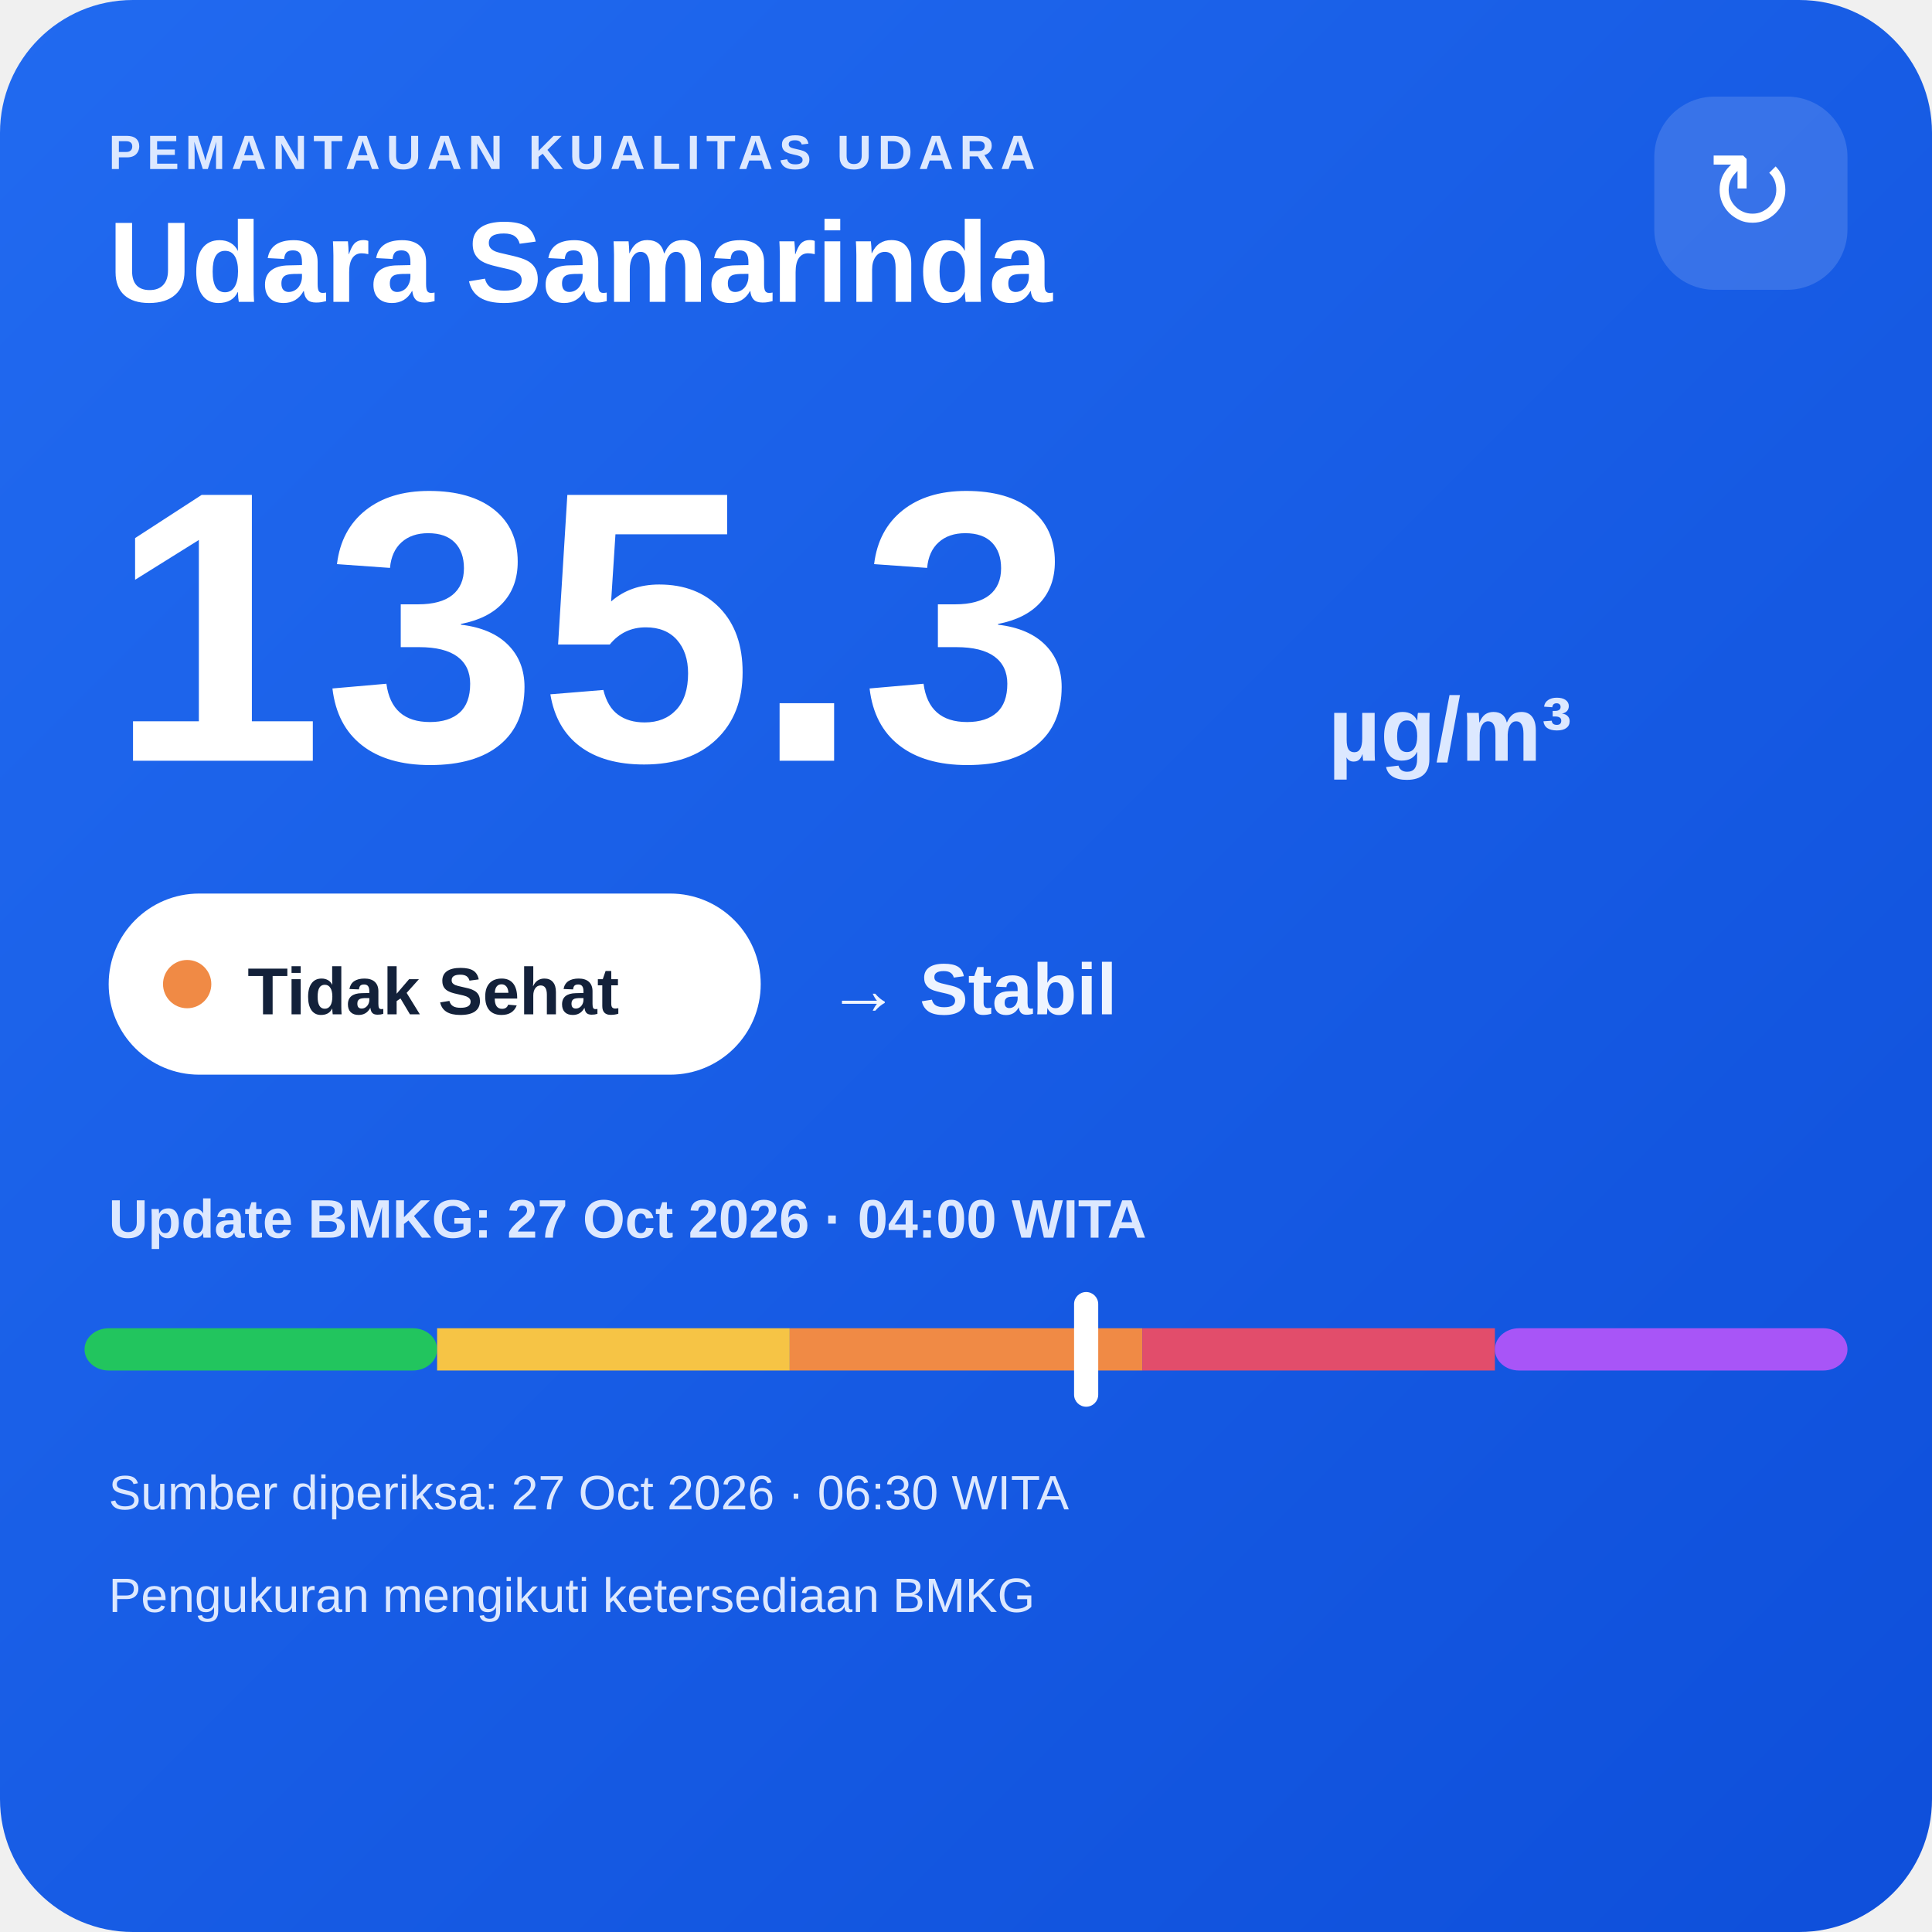
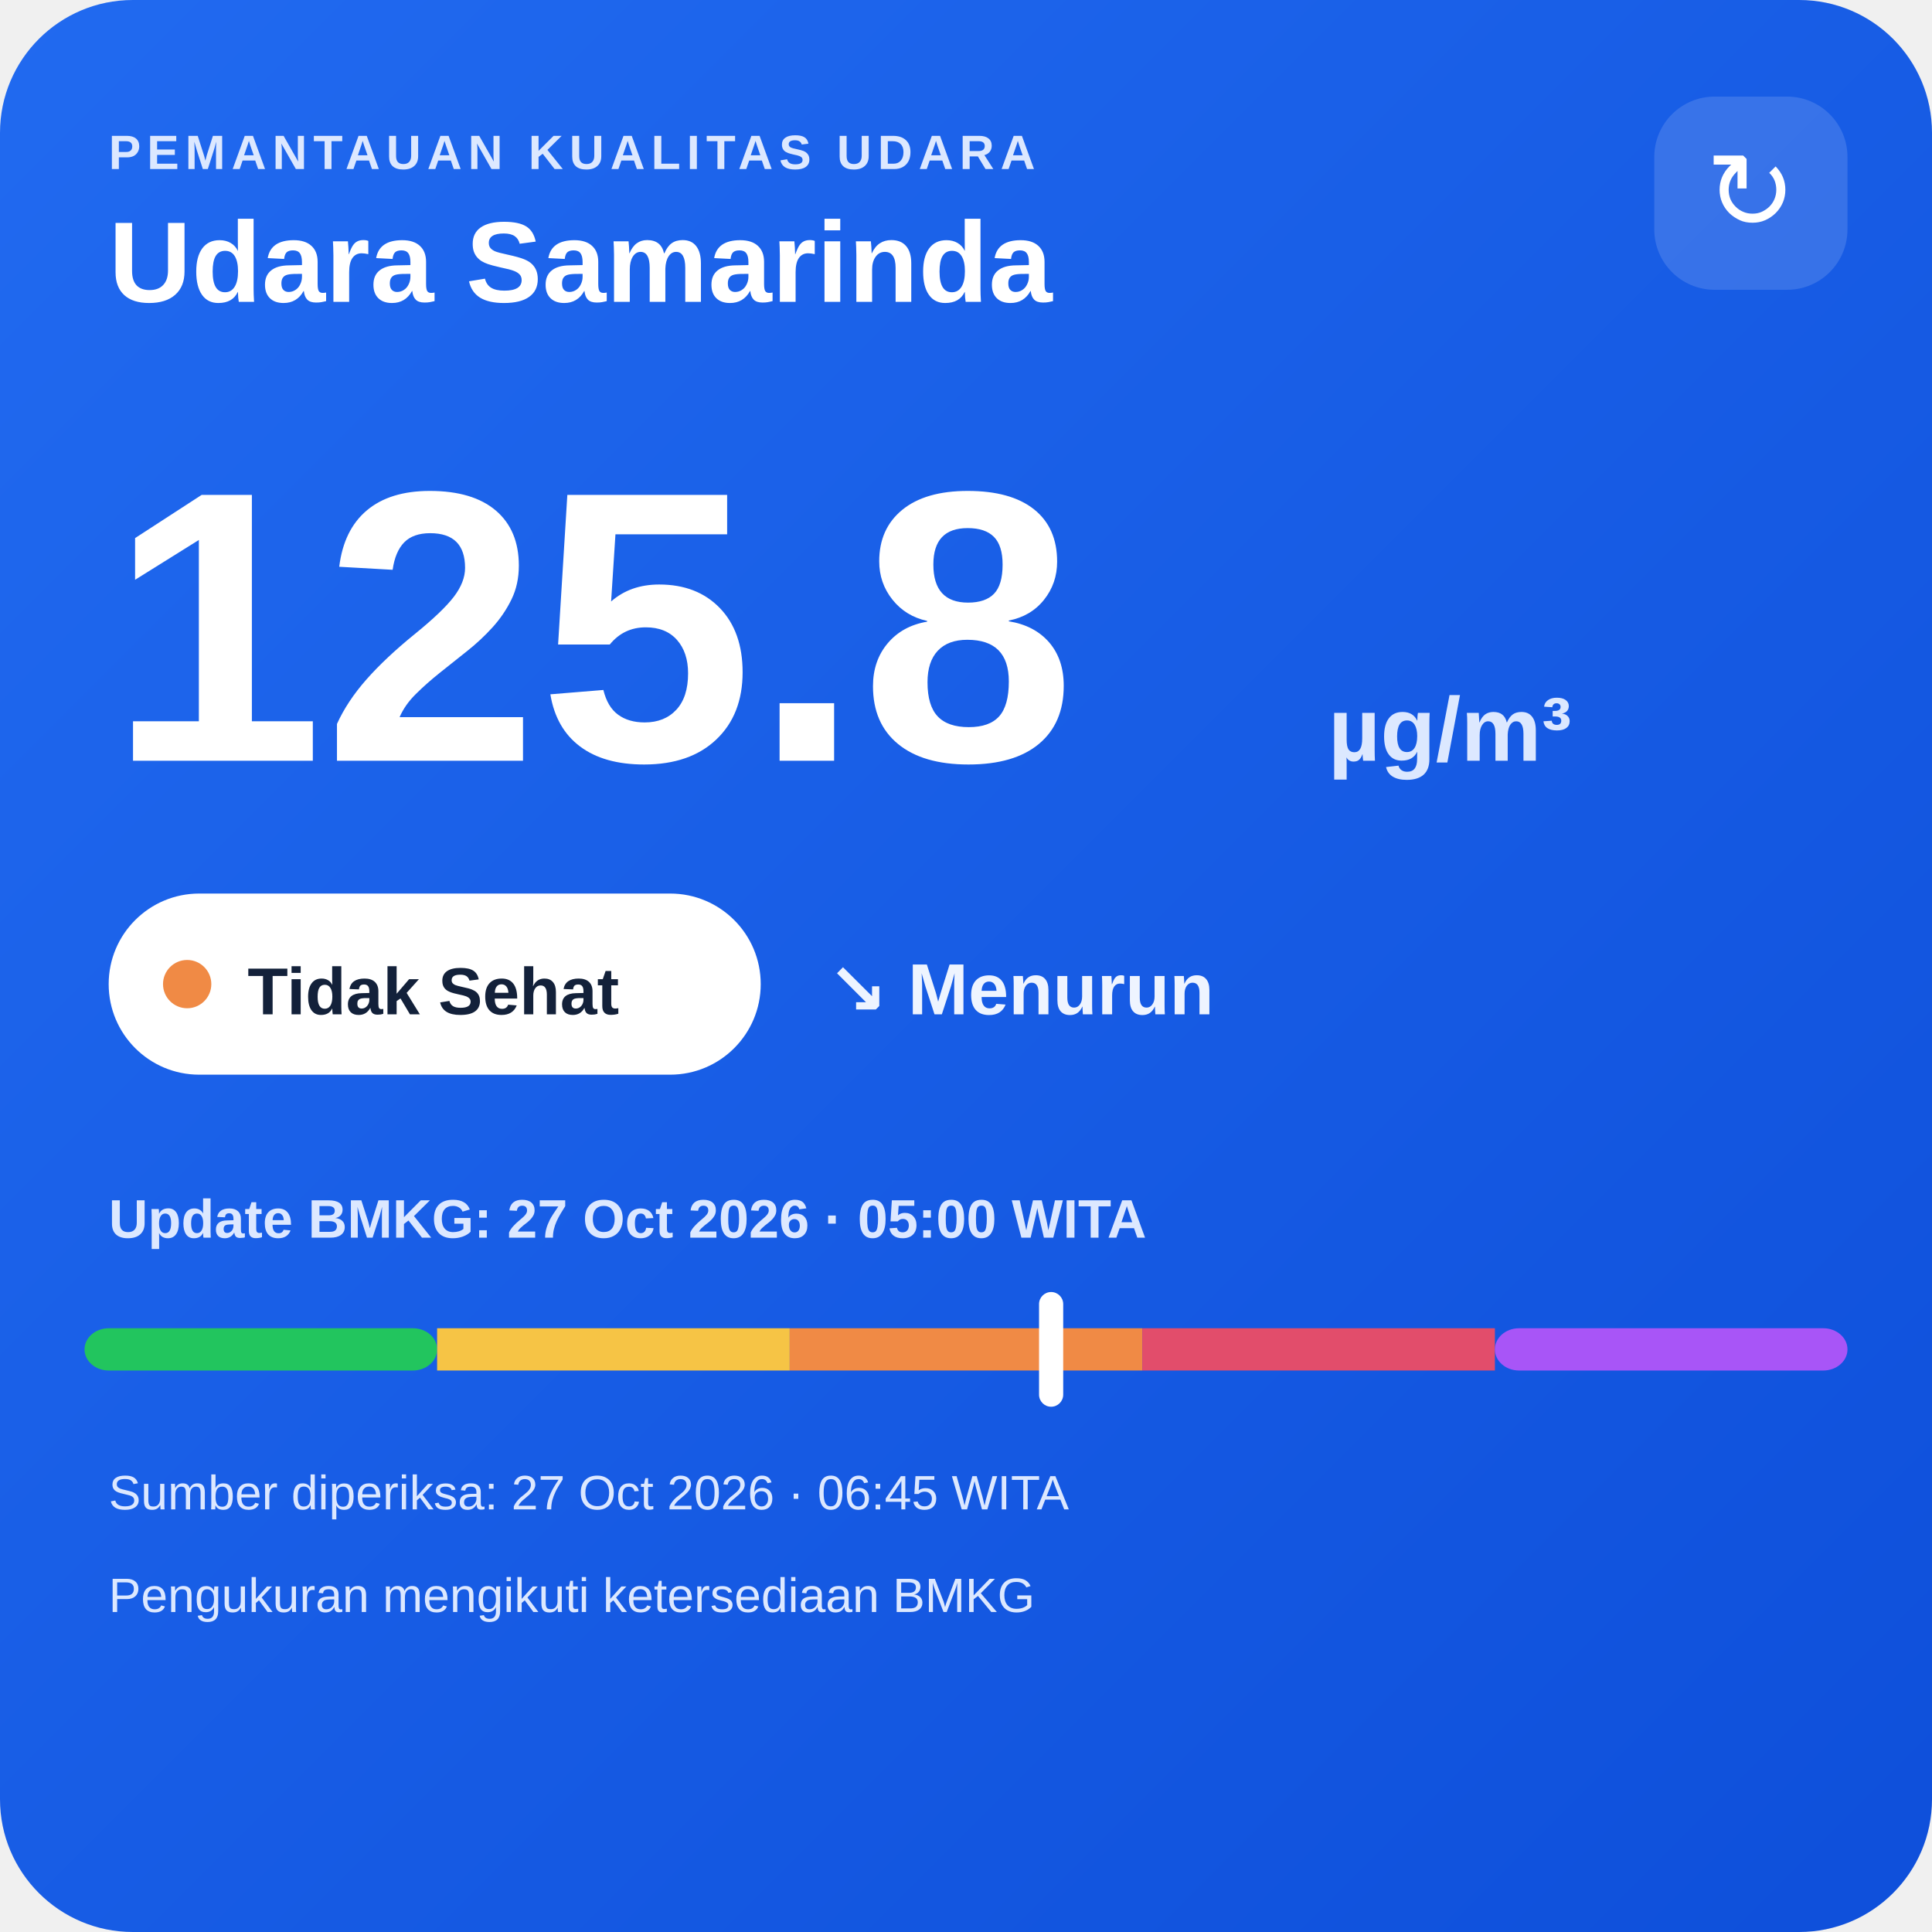
<svg xmlns="http://www.w3.org/2000/svg" width="320" height="320" viewBox="0 0 320 320">
  <defs>
    <linearGradient id="bg" x1="0" y1="0" x2="1" y2="1">
      <stop offset="0" stop-color="#216af0" />
      <stop offset="1" stop-color="#0e4fda" />
    </linearGradient>
  </defs>
  <rect width="320" height="320" rx="22" fill="url(#bg)" />
  <text x="18" y="28" fill="#dce8ff" font-family="Arial,sans-serif" font-size="8" font-weight="700" letter-spacing="1">PEMANTAUAN KUALITAS UDARA</text>
  <text x="18" y="50" fill="#ffffff" font-family="Arial,sans-serif" font-size="19" font-weight="700">Udara Samarinda</text>
  <rect x="274" y="16" width="32" height="32" rx="10" fill="#ffffff" fill-opacity=".14" />
  <text x="290" y="38" text-anchor="middle" fill="#ffffff" font-family="Arial,sans-serif" font-size="18">↻</text>
-   <text x="18" y="126" fill="#ffffff" font-family="Arial,sans-serif" font-size="64" font-weight="800">135.3</text>
+   <text x="18" y="126" fill="#ffffff" font-family="Arial,sans-serif" font-size="64" font-weight="800">125.8</text>
  <text x="220" y="126" fill="#dce8ff" font-family="Arial,sans-serif" font-size="15" font-weight="700">µg/m³</text>
  <rect x="18" y="148" width="108" height="30" rx="15" fill="#ffffff" />
  <circle cx="31" cy="163" r="4" fill="#f08a45" />
  <text x="41" y="168" fill="#13213a" font-family="Arial,sans-serif" font-size="11" font-weight="700">Tidak Sehat</text>
-   <text x="137" y="168" fill="#eef4ff" font-family="Arial,sans-serif" font-size="12" font-weight="700">→ Stabil</text>
-   <text x="18" y="205" fill="#dce8ff" font-family="Arial,sans-serif" font-size="9" font-weight="700">Update BMKG: 27 Oct 2026 · 04:00 WITA</text>
+   <text x="137" y="168" fill="#eef4ff" font-family="Arial,sans-serif" font-size="12" font-weight="700">↘ Menurun</text>
+   <text x="18" y="205" fill="#dce8ff" font-family="Arial,sans-serif" font-size="9" font-weight="700">Update BMKG: 27 Oct 2026 · 05:00 WITA</text>
  <rect x="14" y="220" width="58.4" height="7" rx="4" fill="#22c55e" />
  <rect x="72.4" y="220" width="58.4" height="7" fill="#f6c445" />
  <rect x="130.8" y="220" width="58.4" height="7" fill="#f08a45" />
  <rect x="189.2" y="220" width="58.4" height="7" fill="#e24d6b" />
  <rect x="247.6" y="220" width="58.4" height="7" rx="4" fill="#a855f7" />
-   <rect x="177.9" y="214" width="4" height="19" rx="2" fill="#ffffff" />
-   <text x="18" y="250" fill="#dce8ff" font-family="Arial,sans-serif" font-size="8">Sumber diperiksa: 27 Oct 2026 · 06:30 WITA</text>
+   <rect x="172.1" y="214" width="4" height="19" rx="2" fill="#ffffff" />
+   <text x="18" y="250" fill="#dce8ff" font-family="Arial,sans-serif" font-size="8">Sumber diperiksa: 27 Oct 2026 · 06:45 WITA</text>
  <text x="18" y="267" fill="#dce8ff" font-family="Arial,sans-serif" font-size="8">Pengukuran mengikuti ketersediaan BMKG</text>
</svg>
